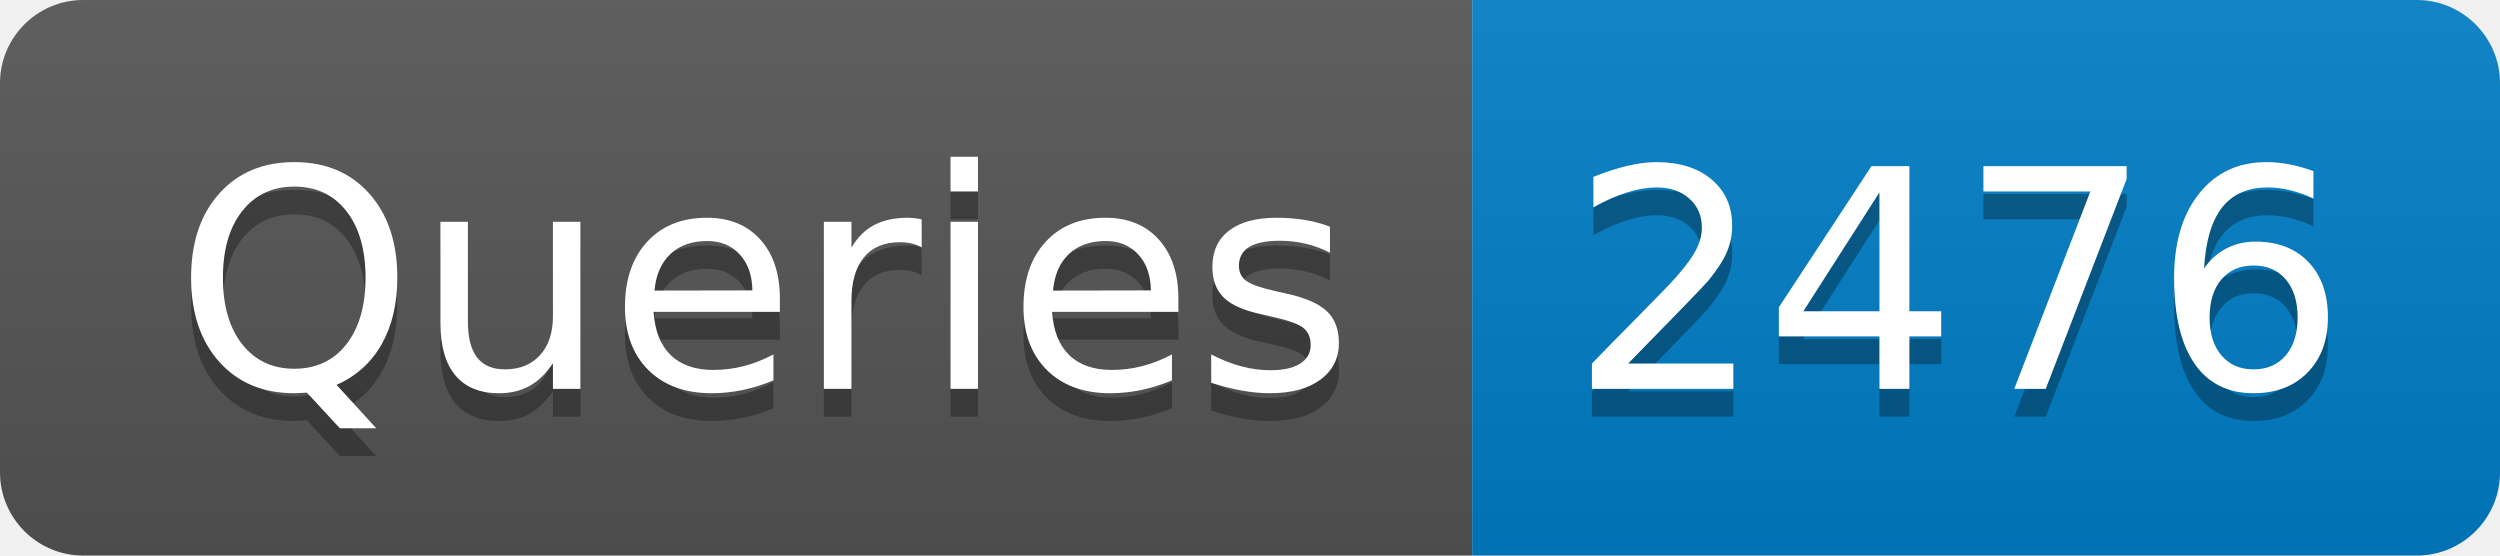
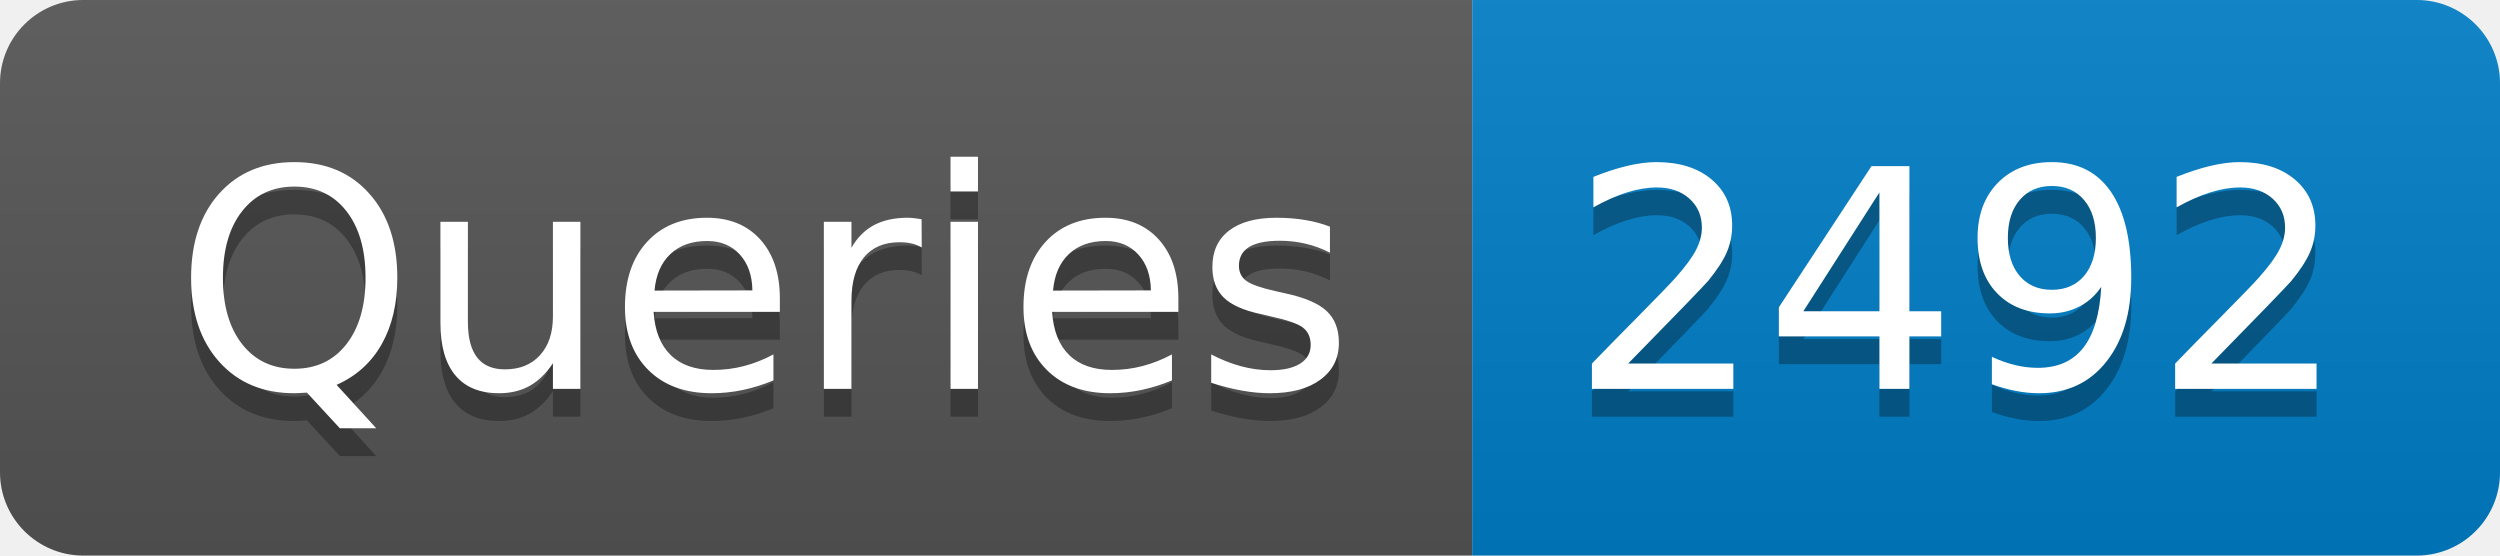
- <svg xmlns="http://www.w3.org/2000/svg" width="90" height="20" role="img" aria-label="Queries: 2476">
+ <svg xmlns="http://www.w3.org/2000/svg" width="90" height="20" role="img" aria-label="Queries: 2492">
  <linearGradient id="s" x2="0" y2="100%">
    <stop offset="0" stop-color="#bbb" stop-opacity=".1" />
    <stop offset="1" stop-opacity=".1" />
  </linearGradient>
  <clipPath id="r">
    <rect width="90" height="20" rx="3" fill="#fff" />
  </clipPath>
  <g clip-path="url(#r)">
    <rect width="53" height="20" fill="#555" />
    <rect x="53" width="37" height="20" fill="#007ec6" />
    <rect width="90" height="20" fill="url(#s)" />
  </g>
  <g fill="#fff" text-anchor="middle" font-family="Verdana,Geneva,DejaVu Sans,sans-serif" text-rendering="geometricPrecision" font-size="110">
    <text aria-hidden="true" x="275" y="150" fill="#010101" fill-opacity=".3" transform="scale(.1)" textLength="430">Queries</text>
    <text x="275" y="140" transform="scale(.1)" fill="#fff" textLength="430">Queries</text>
-     <text aria-hidden="true" x="705" y="150" fill="#010101" fill-opacity=".3" transform="scale(.1)" textLength="270">2476</text>
-     <text x="705" y="140" transform="scale(.1)" fill="#fff" textLength="270">2476</text>
+     <text aria-hidden="true" x="705" y="150" fill="#010101" fill-opacity=".3" transform="scale(.1)" textLength="270">2492</text>
+     <text x="705" y="140" transform="scale(.1)" fill="#fff" textLength="270">2492</text>
  </g>
</svg>
